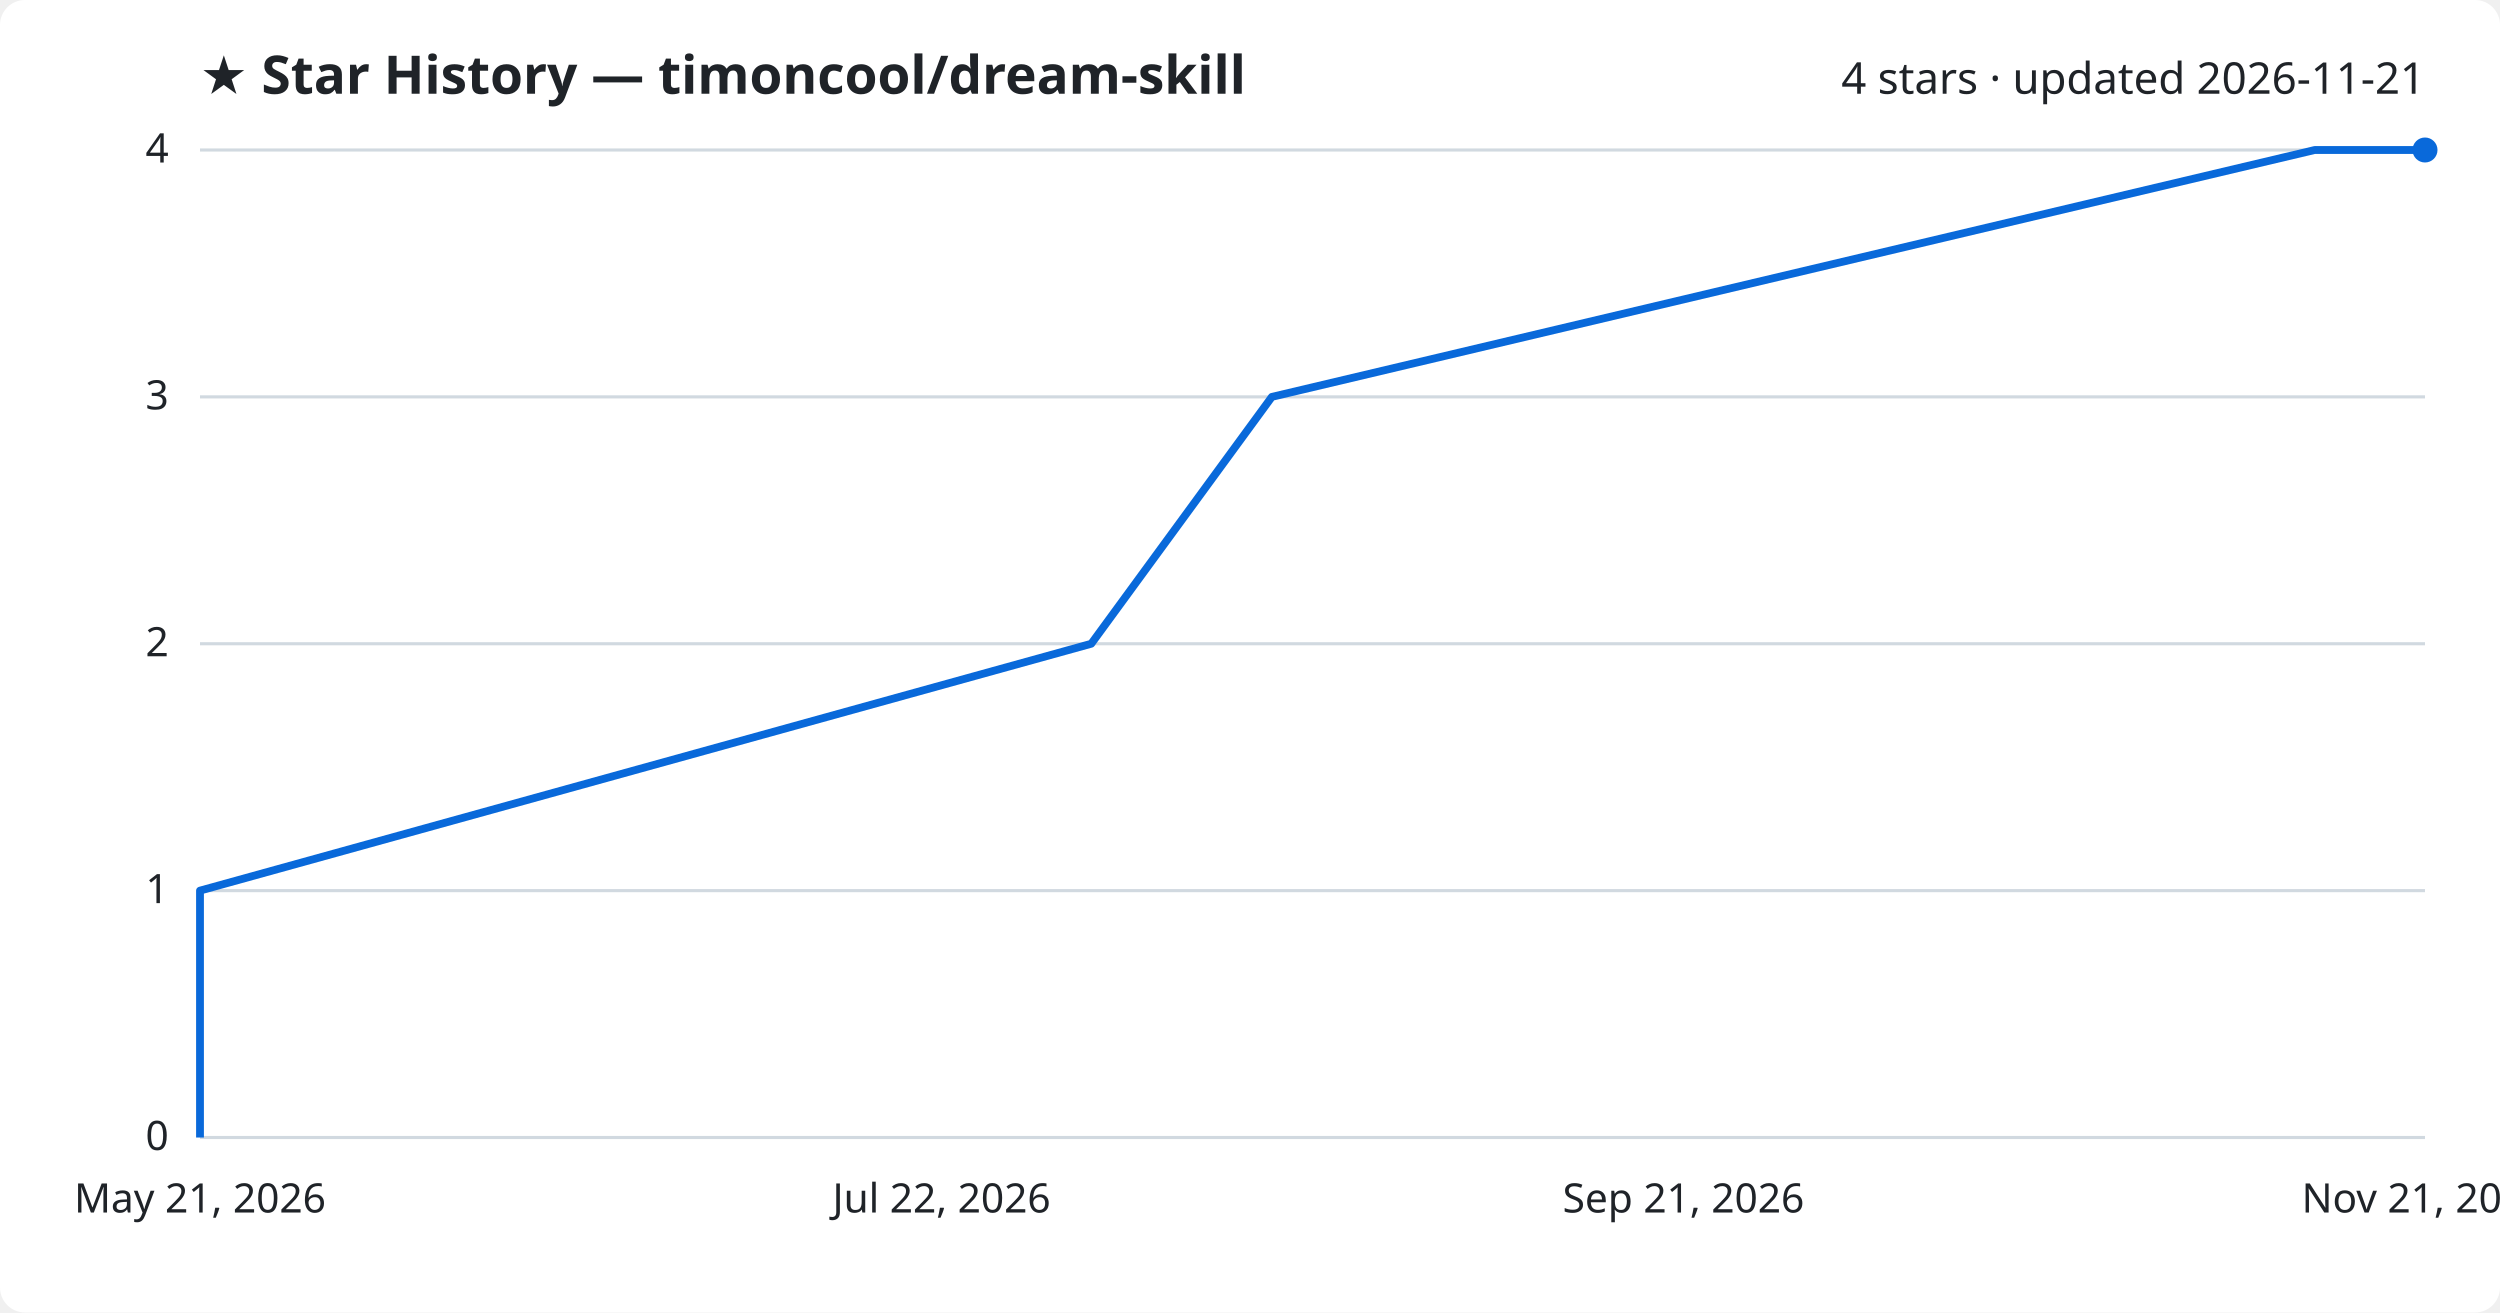
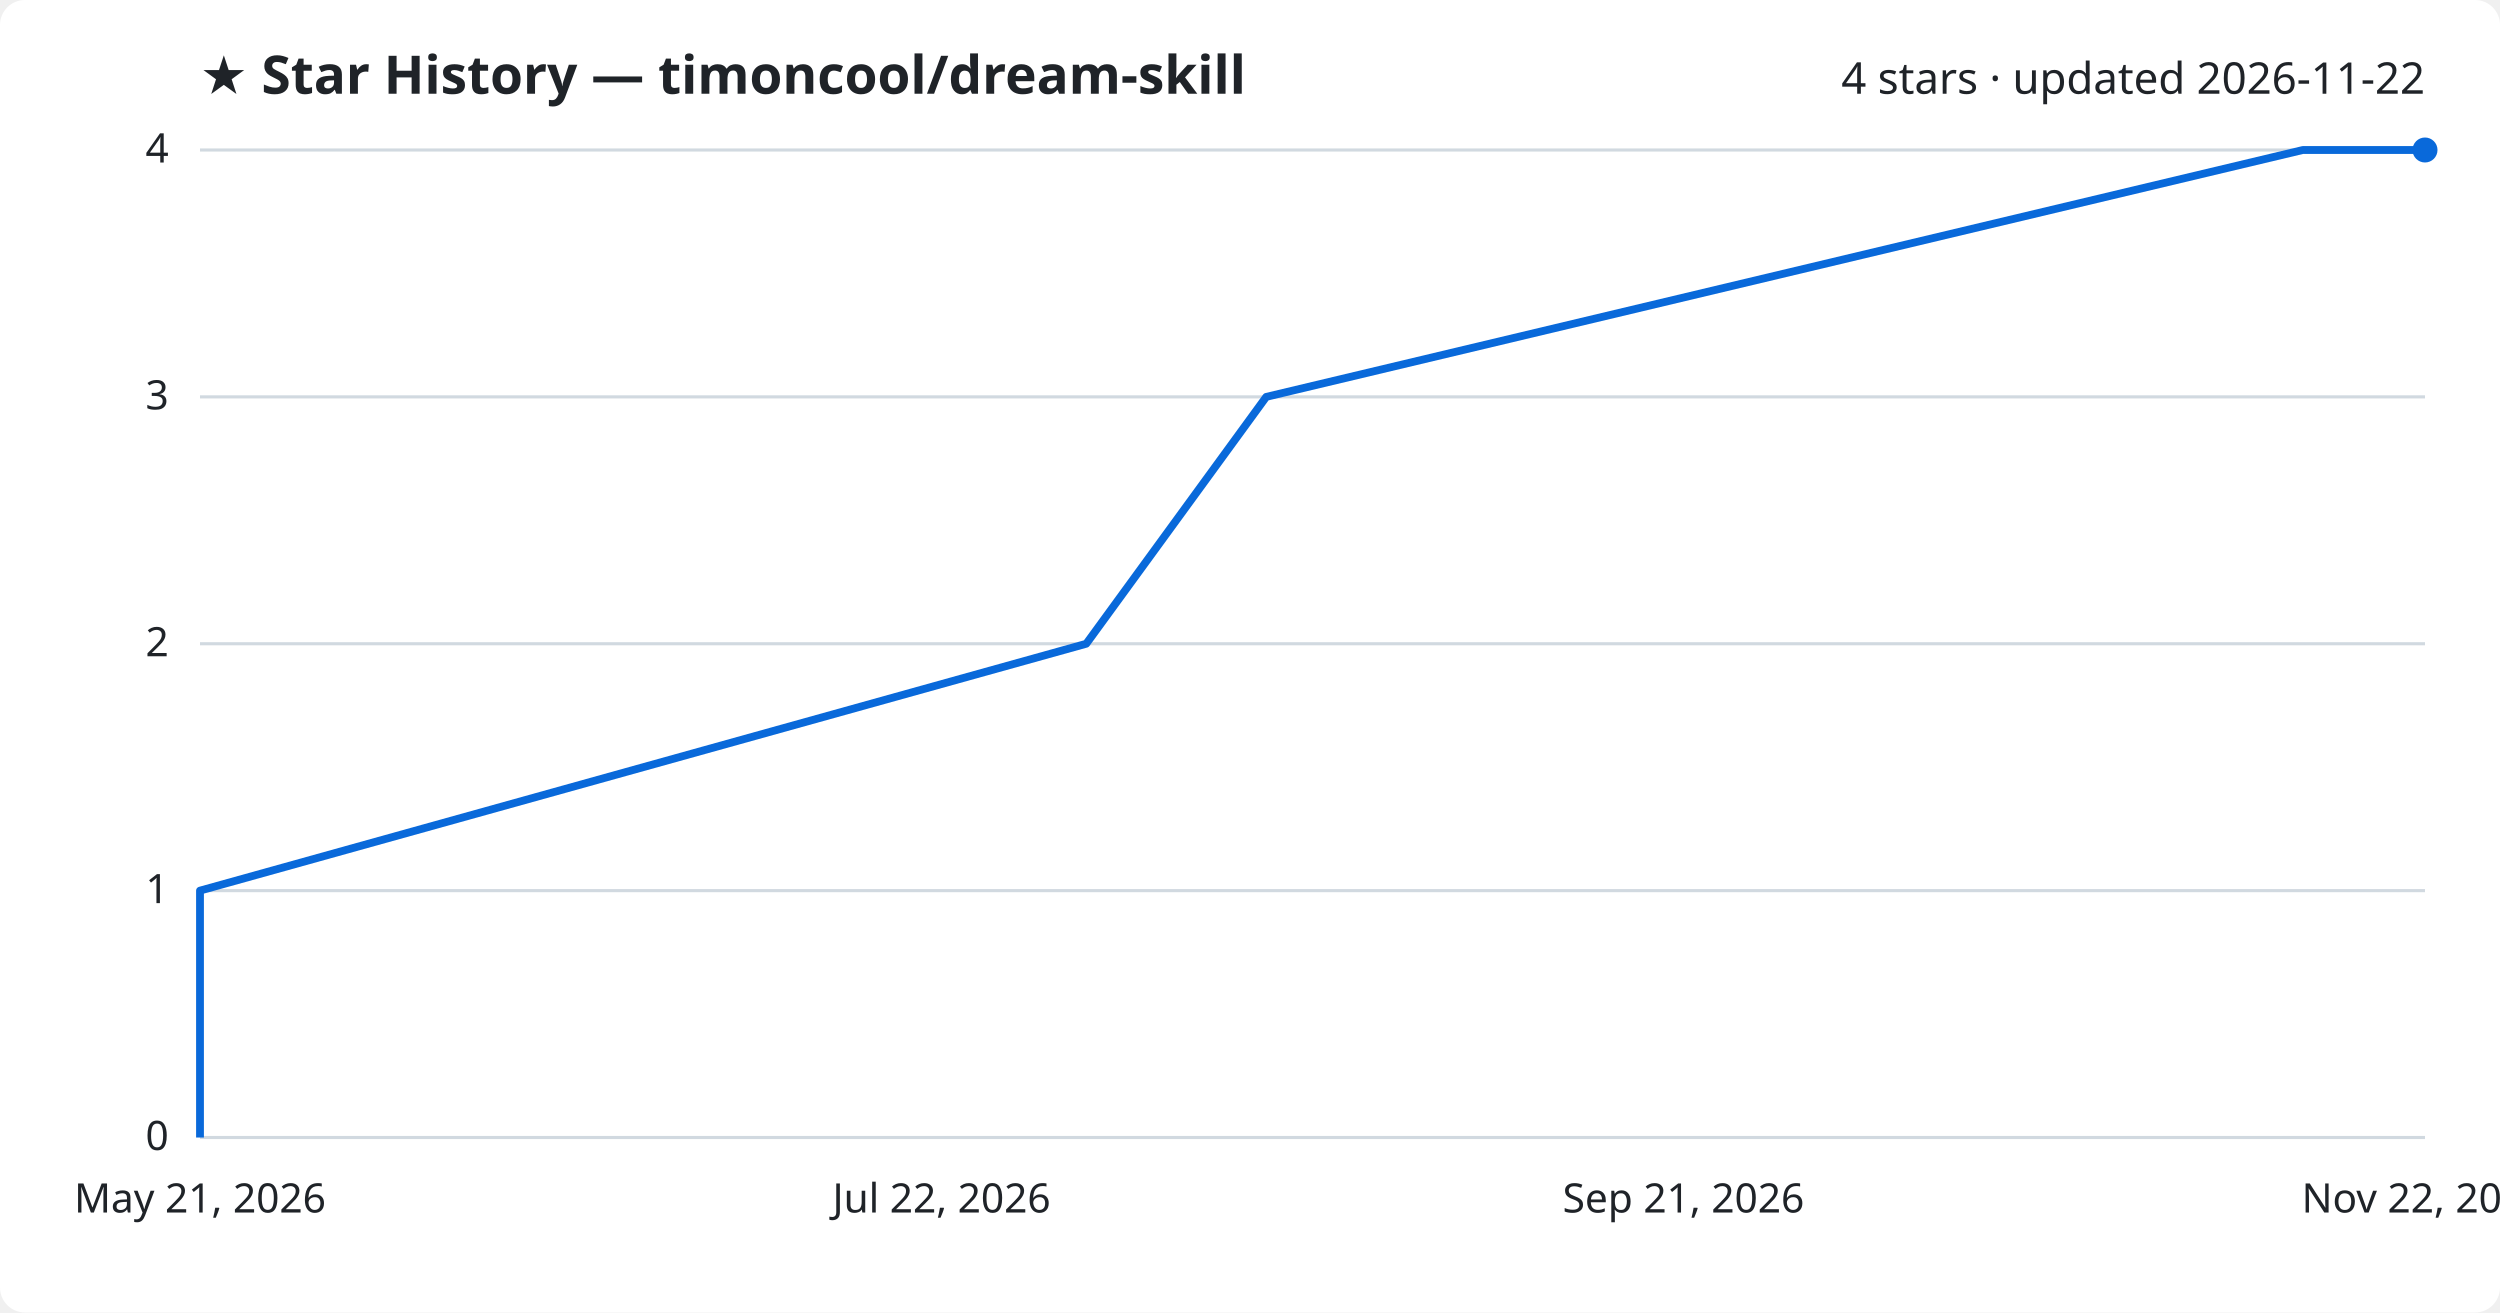
<svg xmlns="http://www.w3.org/2000/svg" viewBox="0 0 800 420" font-family="Segoe UI, sans-serif">
  <rect width="800" height="420" fill="#ffffff" rx="8" />
  <text x="64" y="30" fill="#1f2328" font-size="17" font-weight="700">★ Star History — timoncool/dream-skill</text>
-   <text x="776" y="30" fill="#1f2328" font-size="14" text-anchor="end">4 stars · updated 2026-11-21</text>
+   <text x="776" y="30" fill="#1f2328" font-size="14" text-anchor="end">4 stars · updated 2026-11-22</text>
  <line x1="64" y1="364.0" x2="776" y2="364.0" stroke="#d1d9e0" stroke-width="1" />
  <text x="54" y="368.0" fill="#1f2328" font-size="13" text-anchor="end">0</text>
  <line x1="64" y1="285.0" x2="776" y2="285.0" stroke="#d1d9e0" stroke-width="1" />
  <text x="54" y="289.0" fill="#1f2328" font-size="13" text-anchor="end">1</text>
  <line x1="64" y1="206.0" x2="776" y2="206.0" stroke="#d1d9e0" stroke-width="1" />
  <text x="54" y="210.0" fill="#1f2328" font-size="13" text-anchor="end">2</text>
  <line x1="64" y1="127.0" x2="776" y2="127.0" stroke="#d1d9e0" stroke-width="1" />
  <text x="54" y="131.0" fill="#1f2328" font-size="13" text-anchor="end">3</text>
  <line x1="64" y1="48.0" x2="776" y2="48.0" stroke="#d1d9e0" stroke-width="1" />
  <text x="54" y="52.0" fill="#1f2328" font-size="13" text-anchor="end">4</text>
-   <path d="M64.0,364.0 L64.0,285.0 L349.2,206.0 L407.0,127.0 L740.7,48.0 L776.0,48.0" fill="none" stroke="#0969da" stroke-width="2.5" stroke-linejoin="round" />
+   <path d="M64.0,364.0 L64.0,285.0 L347.6,206.0 L405.2,127.0 L736.9,48.0 L776.0,48.0" fill="none" stroke="#0969da" stroke-width="2.5" stroke-linejoin="round" />
  <circle cx="776.0" cy="48.0" r="4" fill="#0969da" />
  <text x="64.0" y="388" fill="#1f2328" font-size="13" text-anchor="middle">May 21, 2026</text>
  <text x="301.3" y="388" fill="#1f2328" font-size="13" text-anchor="middle">Jul 22, 2026</text>
  <text x="538.7" y="388" fill="#1f2328" font-size="13" text-anchor="middle">Sep 21, 2026</text>
-   <text x="776.0" y="388" fill="#1f2328" font-size="13" text-anchor="middle">Nov 21, 2026</text>
+   <text x="776.0" y="388" fill="#1f2328" font-size="13" text-anchor="middle">Nov 22, 2026</text>
</svg>
